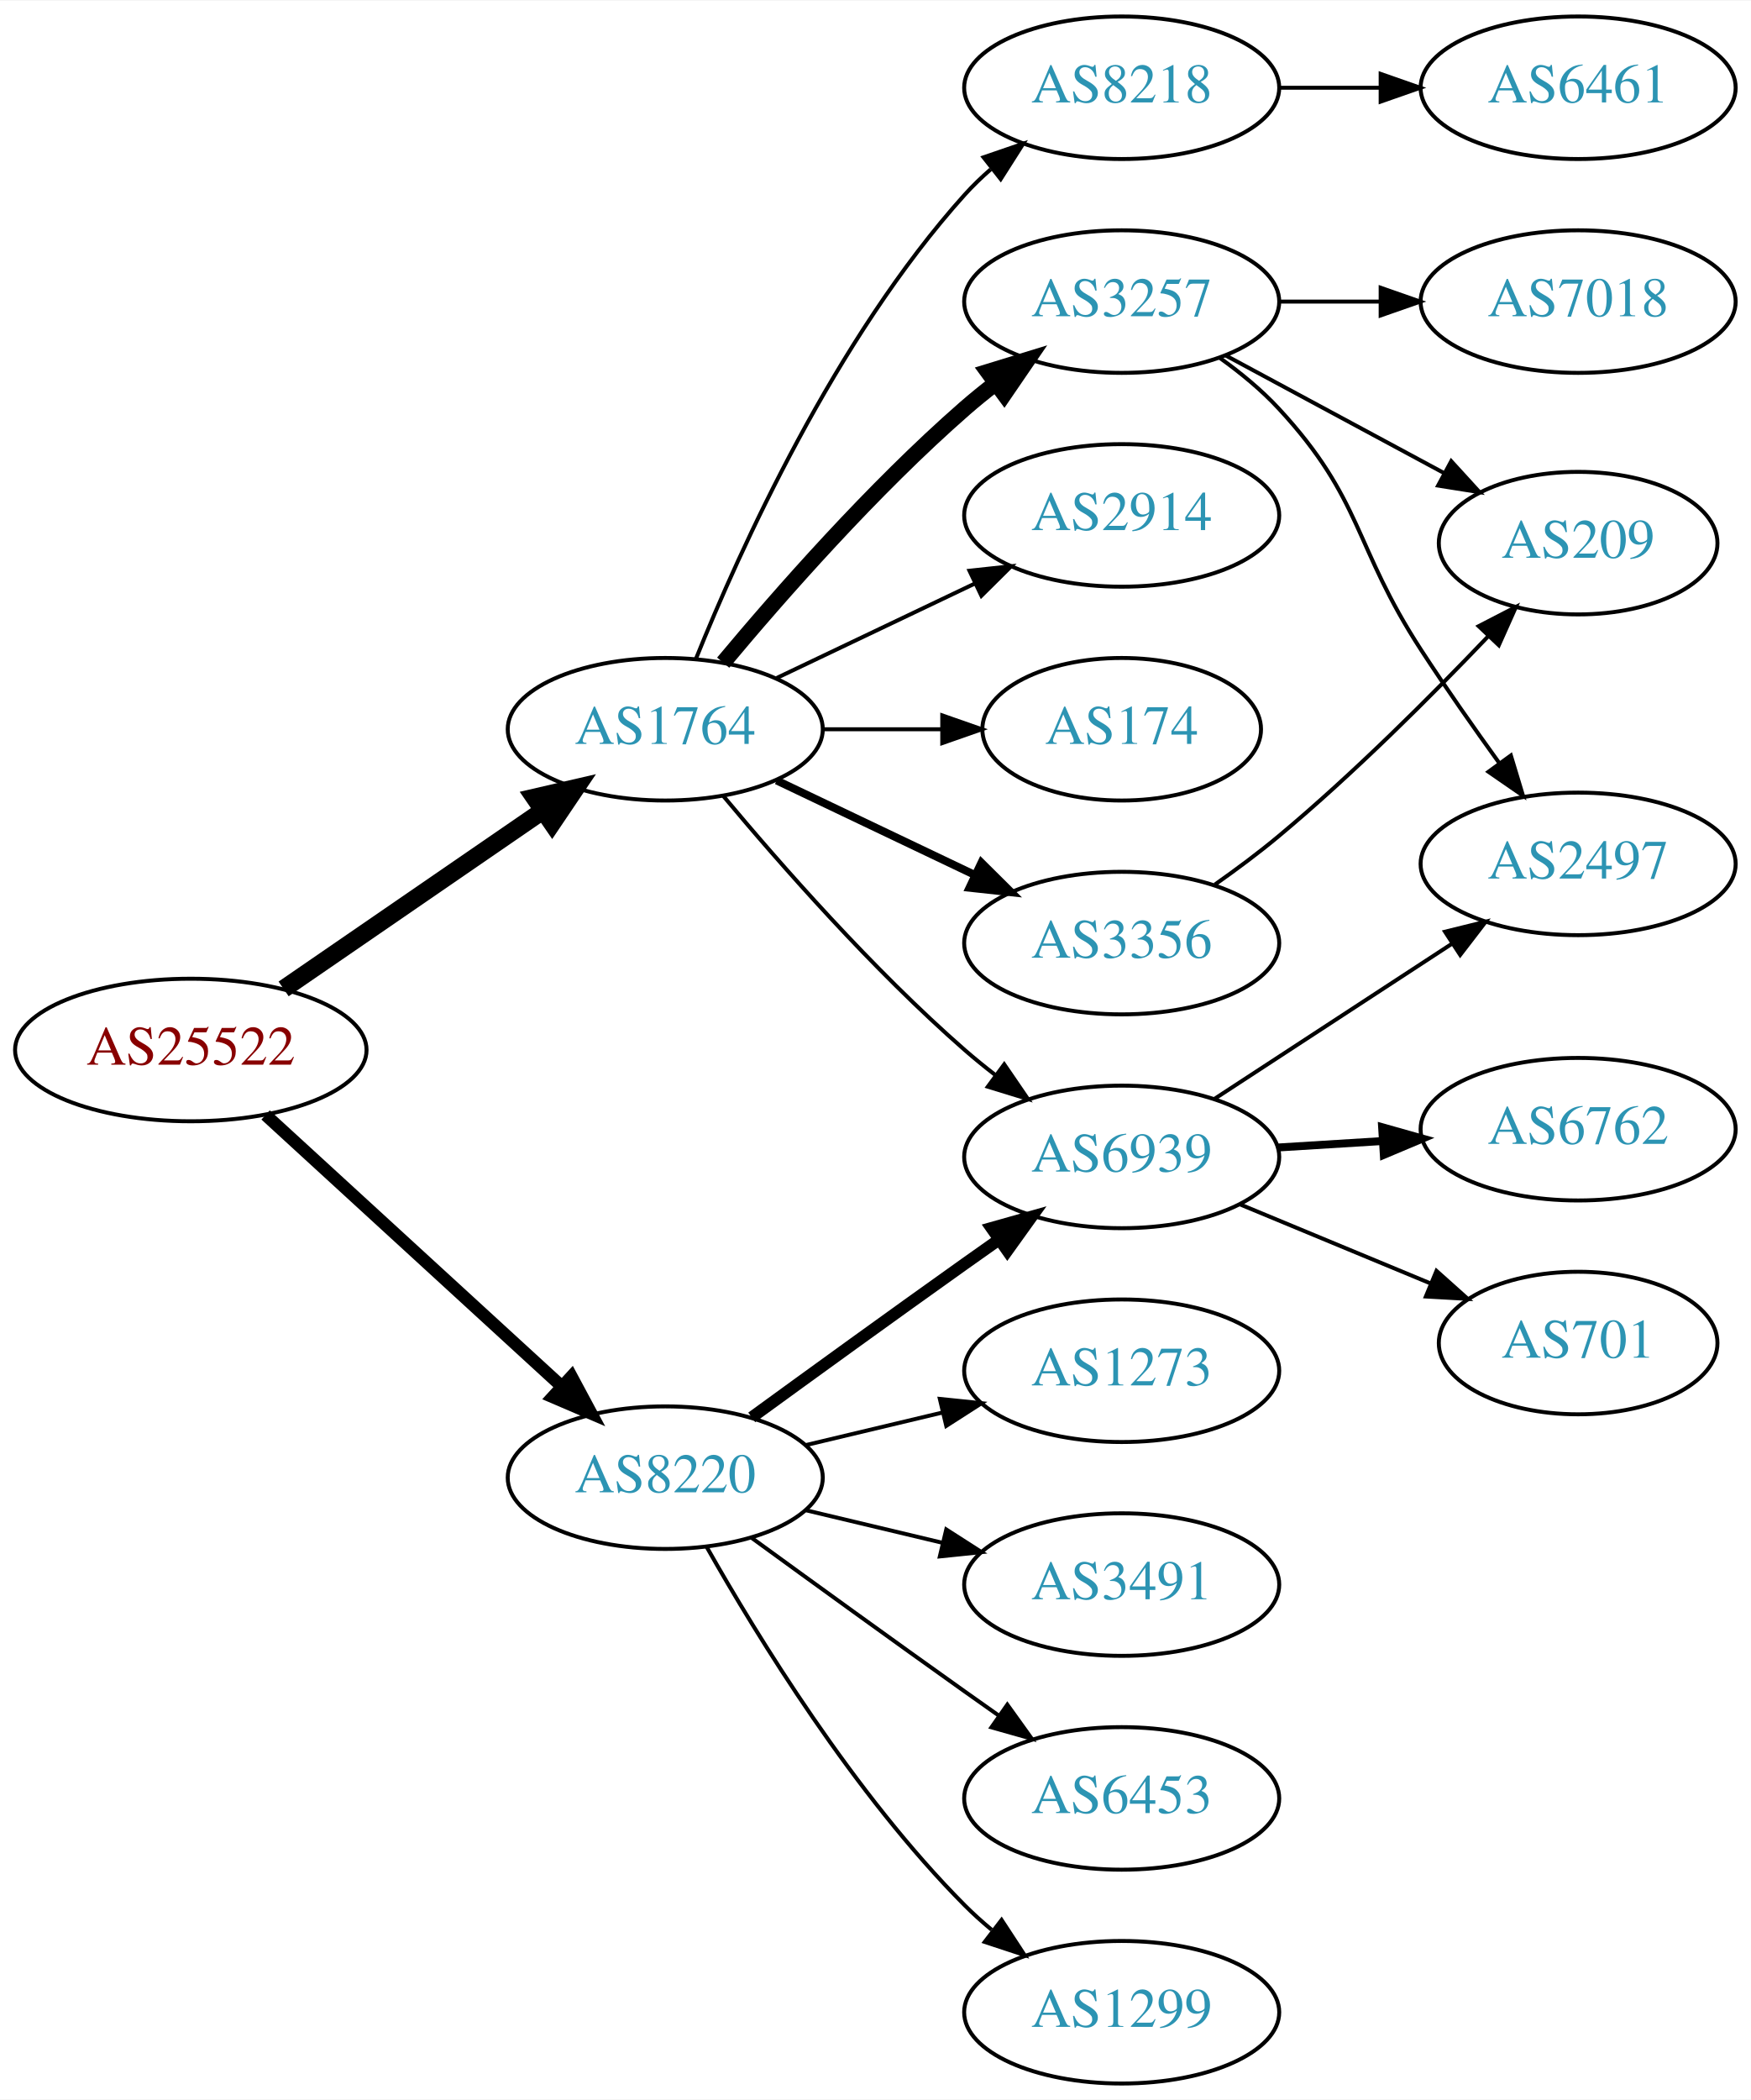
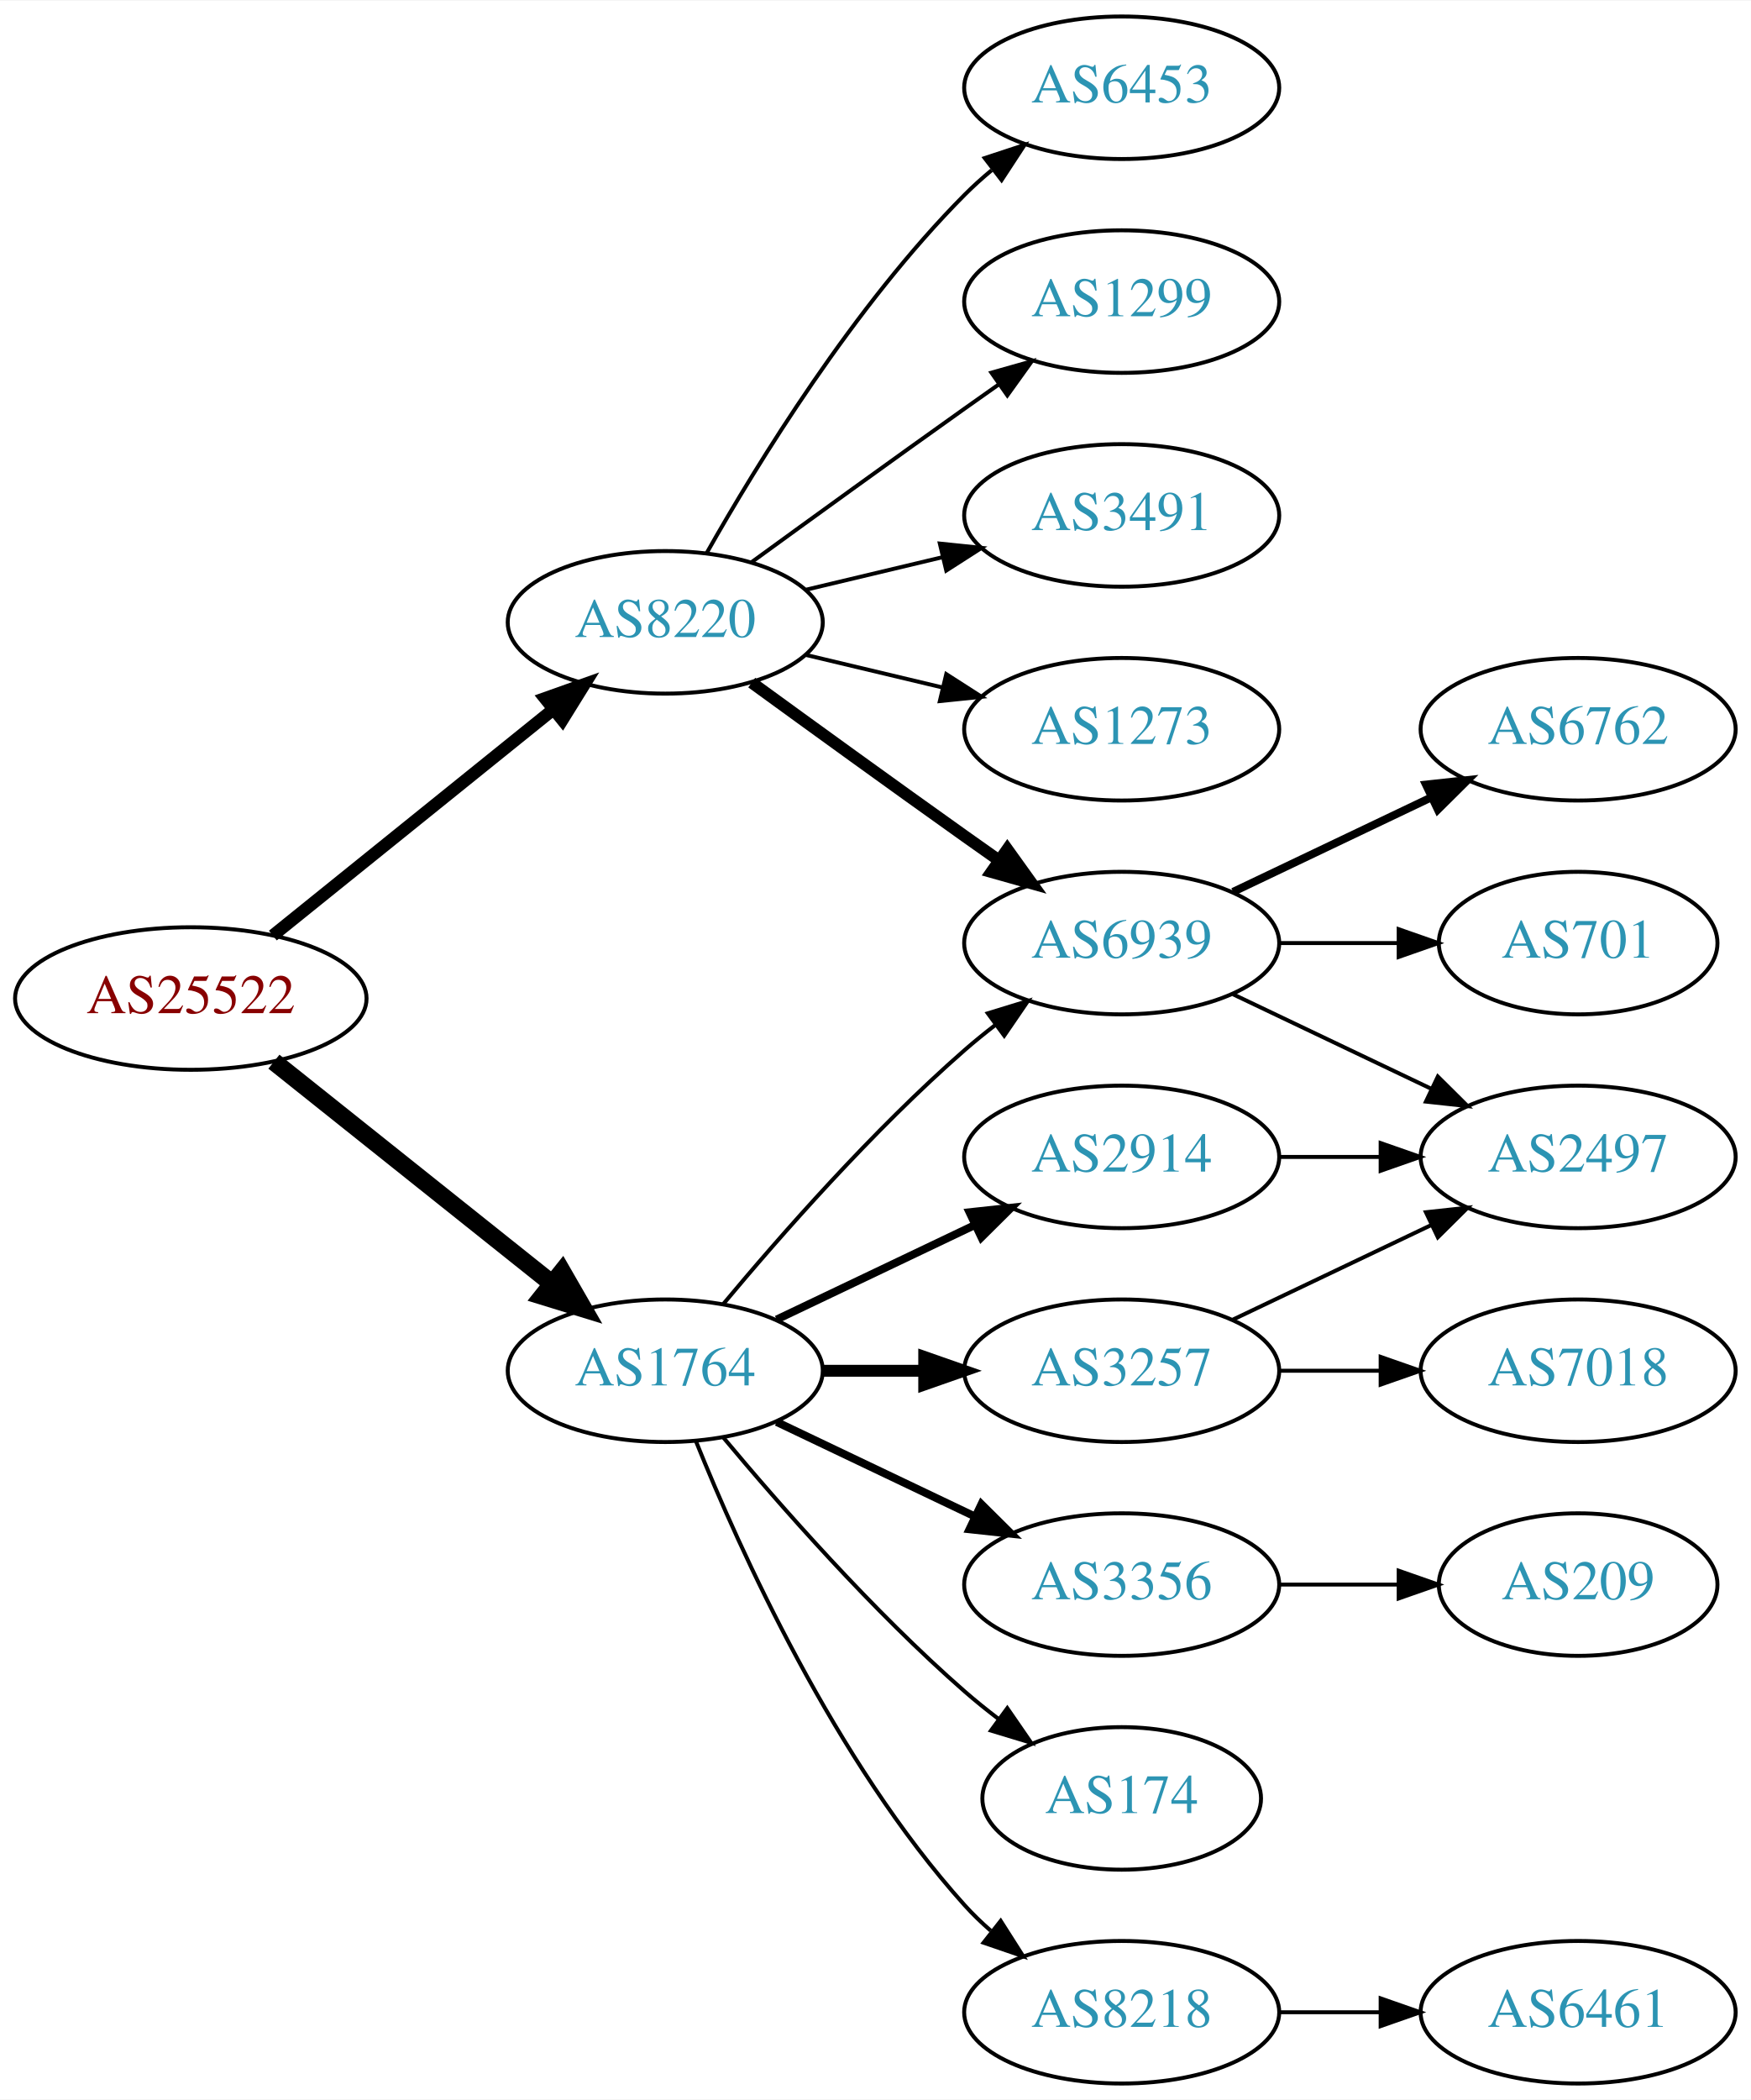
<svg xmlns="http://www.w3.org/2000/svg" xmlns:xlink="http://www.w3.org/1999/xlink" width="442pt" height="530pt" viewBox="0.00 0.00 442.27 530.00">
  <g id="graph0" class="graph" transform="scale(1 1) rotate(0) translate(4 526)">
    <polygon fill="white" stroke="none" points="-4,4 -4,-526 438.271,-526 438.271,4 -4,4" />
    <g id="node1" class="node">
      <g id="a_node1">
        <a xlink:href="/asn/25522" xlink:title="AS25522 ~ Travelport Austria GmbH [AT]">
-           <ellipse fill="#ffffff" stroke="black" cx="44.196" cy="-261" rx="44.393" ry="18" />
-           <text text-anchor="middle" x="44.196" y="-257.3" font-family="Times,serif" font-size="14.00" fill="#880000">AS25522</text>
+           <ellipse fill="#ffffff" stroke="black" cx="44.196" cy="-274" rx="44.393" ry="18" />
+           <text text-anchor="middle" x="44.196" y="-270.3" font-family="Times,serif" font-size="14.00" fill="#880000">AS25522</text>
        </a>
      </g>
    </g>
    <g id="node2" class="node">
      <g id="a_node2">
        <a xlink:href="/asn/1764" xlink:title="AS1764 ~ NEXTLAYER-AS [AT]">
-           <ellipse fill="#ffffff" stroke="black" cx="164.039" cy="-342" rx="39.794" ry="18" />
-           <text text-anchor="middle" x="164.039" y="-338.3" font-family="Times,serif" font-size="14.00" fill="#2c94b3">AS1764</text>
+           <ellipse fill="#ffffff" stroke="black" cx="164.039" cy="-180" rx="39.794" ry="18" />
+           <text text-anchor="middle" x="164.039" y="-176.3" font-family="Times,serif" font-size="14.00" fill="#2c94b3">AS1764</text>
        </a>
      </g>
    </g>
    <g id="edge1" class="edge">
-       <path fill="none" stroke="black" stroke-width="4.5" d="M67.639,-276.426C86.22,-289.198 112.781,-307.455 133.161,-321.463" />
-       <polygon fill="black" stroke="black" stroke-width="4.5" points="131.003,-324.758 141.475,-327.178 135.464,-318.269 131.003,-324.758" />
+       <path fill="none" stroke="black" stroke-width="4.5" d="M65.186,-258.054C84.518,-242.634 113.969,-219.141 135.512,-201.957" />
+       <polygon fill="black" stroke="black" stroke-width="4.5" points="137.981,-205.024 143.343,-195.71 133.071,-198.868 137.981,-205.024" />
    </g>
    <g id="node3" class="node">
      <g id="a_node3">
        <a xlink:href="/asn/8220" xlink:title="AS8220 ~ COLT [GB]">
-           <ellipse fill="#ffffff" stroke="black" cx="164.039" cy="-153" rx="39.794" ry="18" />
-           <text text-anchor="middle" x="164.039" y="-149.3" font-family="Times,serif" font-size="14.00" fill="#2c94b3">AS8220</text>
+           <ellipse fill="#ffffff" stroke="black" cx="164.039" cy="-369" rx="39.794" ry="18" />
+           <text text-anchor="middle" x="164.039" y="-365.3" font-family="Times,serif" font-size="14.00" fill="#2c94b3">AS8220</text>
        </a>
      </g>
    </g>
    <g id="edge2" class="edge">
-       <path fill="none" stroke="black" stroke-width="3.15" d="M63.094,-244.597C83.022,-226.333 115.38,-196.678 137.857,-176.079" />
-       <polygon fill="black" stroke="black" stroke-width="3.15" points="140.351,-178.54 145.359,-169.203 135.622,-173.38 140.351,-178.54" />
+       <path fill="none" stroke="black" stroke-width="3.15" d="M64.92,-289.901C84.325,-305.544 114.111,-329.557 135.775,-347.021" />
+       <polygon fill="black" stroke="black" stroke-width="3.15" points="133.66,-349.812 143.642,-353.363 138.054,-344.362 133.66,-349.812" />
    </g>
    <g id="node4" class="node">
      <g id="a_node4">
        <a xlink:href="/asn/3257" xlink:title="AS3257 ~ GTT [DE]">
-           <ellipse fill="#ffffff" stroke="black" cx="279.332" cy="-450" rx="39.794" ry="18" />
-           <text text-anchor="middle" x="279.332" y="-446.3" font-family="Times,serif" font-size="14.00" fill="#2c94b3">AS3257</text>
+           <ellipse fill="#ffffff" stroke="black" cx="279.332" cy="-180" rx="39.794" ry="18" />
+           <text text-anchor="middle" x="279.332" y="-176.3" font-family="Times,serif" font-size="14.00" fill="#2c94b3">AS3257</text>
        </a>
      </g>
    </g>
    <g id="edge3" class="edge">
-       <path fill="none" stroke="black" stroke-width="4" d="M178.669,-358.817C192.951,-375.929 216.498,-402.745 239.685,-423 242.151,-425.154 244.789,-427.294 247.487,-429.372" />
-       <polygon fill="black" stroke="black" stroke-width="4" points="245.512,-432.264 255.641,-435.37 249.66,-426.625 245.512,-432.264" />
+       <path fill="none" stroke="black" stroke-width="3" d="M203.711,-180C211.914,-180 220.678,-180 229.21,-180" />
+       <polygon fill="black" stroke="black" stroke-width="3" points="229.449,-183.5 239.449,-180 229.449,-176.5 229.449,-183.5" />
    </g>
    <g id="node5" class="node">
      <g id="a_node5">
        <a xlink:href="/asn/8218" xlink:title="AS8218 ~ legacy Neotelecoms [FR]">
-           <ellipse fill="#ffffff" stroke="black" cx="279.332" cy="-504" rx="39.794" ry="18" />
-           <text text-anchor="middle" x="279.332" y="-500.3" font-family="Times,serif" font-size="14.00" fill="#2c94b3">AS8218</text>
+           <ellipse fill="#ffffff" stroke="black" cx="279.332" cy="-18" rx="39.794" ry="18" />
+           <text text-anchor="middle" x="279.332" y="-14.3" font-family="Times,serif" font-size="14.00" fill="#2c94b3">AS8218</text>
        </a>
      </g>
    </g>
    <g id="edge4" class="edge">
-       <path fill="none" stroke="black" d="M171.786,-359.787C182.837,-387.243 206.891,-440.578 239.685,-477 241.688,-479.224 243.906,-481.363 246.239,-483.397" />
-       <polygon fill="black" stroke="black" points="244.437,-486.433 254.458,-489.873 248.769,-480.935 244.437,-486.433" />
+       <path fill="none" stroke="black" d="M171.786,-162.213C182.837,-134.757 206.891,-81.422 239.685,-45 241.688,-42.776 243.906,-40.637 246.239,-38.603" />
+       <polygon fill="black" stroke="black" points="248.769,-41.065 254.458,-32.127 244.437,-35.567 248.769,-41.065" />
    </g>
    <g id="node6" class="node">
      <g id="a_node6">
-         <a xlink:href="/asn/2914" xlink:title="AS2914 ~ NTT America, Inc. [US]">
-           <ellipse fill="#ffffff" stroke="black" cx="279.332" cy="-396" rx="39.794" ry="18" />
-           <text text-anchor="middle" x="279.332" y="-392.3" font-family="Times,serif" font-size="14.00" fill="#2c94b3">AS2914</text>
+         <a xlink:href="/asn/174" xlink:title="AS174 ~ Cogent Communications [US]">
+           <ellipse fill="#ffffff" stroke="black" cx="279.332" cy="-72" rx="35.194" ry="18" />
+           <text text-anchor="middle" x="279.332" y="-68.3" font-family="Times,serif" font-size="14.00" fill="#2c94b3">AS174</text>
        </a>
      </g>
    </g>
    <g id="edge5" class="edge">
-       <path fill="none" stroke="black" d="M192.175,-354.934C207.169,-362.081 225.99,-371.052 242.213,-378.785" />
-       <polygon fill="black" stroke="black" points="240.884,-382.028 251.417,-383.171 243.895,-375.709 240.884,-382.028" />
+       <path fill="none" stroke="black" d="M178.669,-163.183C192.951,-146.071 216.498,-119.255 239.685,-99 242.355,-96.668 245.228,-94.352 248.158,-92.114" />
+       <polygon fill="black" stroke="black" points="250.436,-94.784 256.449,-86.061 246.309,-89.13 250.436,-94.784" />
    </g>
    <g id="node7" class="node">
      <g id="a_node7">
-         <a xlink:href="/asn/174" xlink:title="AS174 ~ Cogent Communications [US]">
-           <ellipse fill="#ffffff" stroke="black" cx="279.332" cy="-342" rx="35.194" ry="18" />
-           <text text-anchor="middle" x="279.332" y="-338.3" font-family="Times,serif" font-size="14.00" fill="#2c94b3">AS174</text>
+         <a xlink:href="/asn/2914" xlink:title="AS2914 ~ NTT America, Inc. [US]">
+           <ellipse fill="#ffffff" stroke="black" cx="279.332" cy="-234" rx="39.794" ry="18" />
+           <text text-anchor="middle" x="279.332" y="-230.3" font-family="Times,serif" font-size="14.00" fill="#2c94b3">AS2914</text>
        </a>
      </g>
    </g>
    <g id="edge6" class="edge">
-       <path fill="none" stroke="black" d="M203.711,-342C213.416,-342 223.907,-342 233.87,-342" />
-       <polygon fill="black" stroke="black" points="234.006,-345.5 244.006,-342 234.006,-338.5 234.006,-345.5" />
+       <path fill="none" stroke="black" stroke-width="2" d="M192.175,-192.934C207.169,-200.081 225.99,-209.052 242.213,-216.785" />
+       <polygon fill="black" stroke="black" stroke-width="2" points="240.884,-220.028 251.417,-221.171 243.895,-213.709 240.884,-220.028" />
    </g>
    <g id="node8" class="node">
      <g id="a_node8">
-         <a xlink:href="/asn/3356" xlink:title="AS3356 ~ Level 3 Parent, LLC [US]">
+         <a xlink:href="/asn/6939" xlink:title="AS6939 ~ Hurricane Electric LLC [US]">
          <ellipse fill="#ffffff" stroke="black" cx="279.332" cy="-288" rx="39.794" ry="18" />
-           <text text-anchor="middle" x="279.332" y="-284.3" font-family="Times,serif" font-size="14.00" fill="#2c94b3">AS3356</text>
+           <text text-anchor="middle" x="279.332" y="-284.3" font-family="Times,serif" font-size="14.00" fill="#2c94b3">AS6939</text>
        </a>
      </g>
    </g>
    <g id="edge7" class="edge">
-       <path fill="none" stroke="black" stroke-width="2" d="M192.175,-329.066C207.169,-321.919 225.99,-312.948 242.213,-305.215" />
-       <polygon fill="black" stroke="black" stroke-width="2" points="243.895,-308.291 251.417,-300.829 240.884,-301.972 243.895,-308.291" />
+       <path fill="none" stroke="black" d="M178.669,-196.817C192.951,-213.929 216.498,-240.745 239.685,-261 242.151,-263.154 244.789,-265.294 247.487,-267.372" />
+       <polygon fill="black" stroke="black" points="245.512,-270.264 255.641,-273.37 249.66,-264.625 245.512,-270.264" />
    </g>
    <g id="node9" class="node">
      <g id="a_node9">
-         <a xlink:href="/asn/6939" xlink:title="AS6939 ~ Hurricane Electric LLC [US]">
-           <ellipse fill="#ffffff" stroke="black" cx="279.332" cy="-234" rx="39.794" ry="18" />
-           <text text-anchor="middle" x="279.332" y="-230.3" font-family="Times,serif" font-size="14.00" fill="#2c94b3">AS6939</text>
+         <a xlink:href="/asn/3356" xlink:title="AS3356 ~ Level 3 Parent, LLC [US]">
+           <ellipse fill="#ffffff" stroke="black" cx="279.332" cy="-126" rx="39.794" ry="18" />
+           <text text-anchor="middle" x="279.332" y="-122.3" font-family="Times,serif" font-size="14.00" fill="#2c94b3">AS3356</text>
        </a>
      </g>
    </g>
    <g id="edge8" class="edge">
-       <path fill="none" stroke="black" d="M178.669,-325.183C192.951,-308.071 216.498,-281.255 239.685,-261 242.151,-258.846 244.789,-256.706 247.487,-254.628" />
-       <polygon fill="black" stroke="black" points="249.66,-257.375 255.641,-248.63 245.512,-251.736 249.66,-257.375" />
-     </g>
-     <g id="edge17" class="edge">
-       <path fill="none" stroke="black" stroke-width="3" d="M185.887,-168.222C200.821,-179.091 221.435,-194.025 239.685,-207 242.506,-209.005 245.449,-211.085 248.397,-213.159" />
-       <polygon fill="black" stroke="black" stroke-width="3" points="246.424,-216.05 256.621,-218.926 250.443,-210.319 246.424,-216.05" />
+       <path fill="none" stroke="black" stroke-width="2" d="M192.175,-167.066C207.169,-159.919 225.99,-150.948 242.213,-143.215" />
+       <polygon fill="black" stroke="black" stroke-width="2" points="243.895,-146.291 251.417,-138.829 240.884,-139.972 243.895,-146.291" />
+     </g>
+     <g id="edge19" class="edge">
+       <path fill="none" stroke="black" stroke-width="3" d="M185.887,-353.778C200.821,-342.909 221.435,-327.975 239.685,-315 242.506,-312.995 245.449,-310.915 248.397,-308.841" />
+       <polygon fill="black" stroke="black" stroke-width="3" points="250.443,-311.681 256.621,-303.074 246.424,-305.95 250.443,-311.681" />
    </g>
    <g id="node16" class="node">
      <g id="a_node16">
-         <a xlink:href="/asn/6453" xlink:title="AS6453 ~ TATA COMMUNICATIONS (AMERICA) INC [US]">
-           <ellipse fill="#ffffff" stroke="black" cx="279.332" cy="-72" rx="39.794" ry="18" />
-           <text text-anchor="middle" x="279.332" y="-68.3" font-family="Times,serif" font-size="14.00" fill="#2c94b3">AS6453</text>
-         </a>
-       </g>
-     </g>
-     <g id="edge18" class="edge">
-       <path fill="none" stroke="black" d="M185.887,-137.778C200.821,-126.909 221.435,-111.975 239.685,-99 242.506,-96.995 245.449,-94.915 248.397,-92.841" />
-       <polygon fill="black" stroke="black" points="250.443,-95.681 256.621,-87.074 246.424,-89.95 250.443,-95.681" />
+         <a xlink:href="/asn/3491" xlink:title="AS3491 ~ PCCW Global, Inc. [US]">
+           <ellipse fill="#ffffff" stroke="black" cx="279.332" cy="-396" rx="39.794" ry="18" />
+           <text text-anchor="middle" x="279.332" y="-392.3" font-family="Times,serif" font-size="14.00" fill="#2c94b3">AS3491</text>
+         </a>
+       </g>
+     </g>
+     <g id="edge17" class="edge">
+       <path fill="none" stroke="black" d="M199.646,-377.248C210.517,-379.838 222.671,-382.735 234.114,-385.462" />
+       <polygon fill="black" stroke="black" points="233.397,-388.889 243.936,-387.803 235.02,-382.08 233.397,-388.889" />
    </g>
    <g id="node17" class="node">
      <g id="a_node17">
-         <a xlink:href="/asn/1299" xlink:title="AS1299 ~ Telia Carrier [EU]">
-           <ellipse fill="#ffffff" stroke="black" cx="279.332" cy="-18" rx="39.794" ry="18" />
-           <text text-anchor="middle" x="279.332" y="-14.3" font-family="Times,serif" font-size="14.00" fill="#2c94b3">AS1299</text>
-         </a>
-       </g>
-     </g>
-     <g id="edge19" class="edge">
-       <path fill="none" stroke="black" d="M174.498,-135.51C187.28,-112.904 211.712,-73.114 239.685,-45 241.796,-42.879 244.092,-40.812 246.477,-38.829" />
-       <polygon fill="black" stroke="black" points="248.993,-41.31 254.793,-32.444 244.73,-35.758 248.993,-41.31" />
+         <a xlink:href="/asn/1273" xlink:title="AS1273 ~ Vodafone Group PLC [EU]">
+           <ellipse fill="#ffffff" stroke="black" cx="279.332" cy="-342" rx="39.794" ry="18" />
+           <text text-anchor="middle" x="279.332" y="-338.3" font-family="Times,serif" font-size="14.00" fill="#2c94b3">AS1273</text>
+         </a>
+       </g>
+     </g>
+     <g id="edge18" class="edge">
+       <path fill="none" stroke="black" d="M199.646,-360.752C210.517,-358.162 222.671,-355.265 234.114,-352.538" />
+       <polygon fill="black" stroke="black" points="235.02,-355.92 243.936,-350.197 233.397,-349.111 235.02,-355.92" />
    </g>
    <g id="node18" class="node">
      <g id="a_node18">
-         <a xlink:href="/asn/1273" xlink:title="AS1273 ~ Vodafone Group PLC [EU]">
-           <ellipse fill="#ffffff" stroke="black" cx="279.332" cy="-180" rx="39.794" ry="18" />
-           <text text-anchor="middle" x="279.332" y="-176.3" font-family="Times,serif" font-size="14.00" fill="#2c94b3">AS1273</text>
+         <a xlink:href="/asn/6453" xlink:title="AS6453 ~ TATA COMMUNICATIONS (AMERICA) INC [US]">
+           <ellipse fill="#ffffff" stroke="black" cx="279.332" cy="-504" rx="39.794" ry="18" />
+           <text text-anchor="middle" x="279.332" y="-500.3" font-family="Times,serif" font-size="14.00" fill="#2c94b3">AS6453</text>
        </a>
      </g>
    </g>
    <g id="edge20" class="edge">
-       <path fill="none" stroke="black" d="M199.646,-161.248C210.517,-163.838 222.671,-166.735 234.114,-169.462" />
-       <polygon fill="black" stroke="black" points="233.397,-172.889 243.936,-171.803 235.02,-166.08 233.397,-172.889" />
+       <path fill="none" stroke="black" d="M174.498,-386.49C187.28,-409.096 211.712,-448.886 239.685,-477 241.796,-479.121 244.092,-481.188 246.477,-483.171" />
+       <polygon fill="black" stroke="black" points="244.73,-486.242 254.793,-489.556 248.993,-480.69 244.73,-486.242" />
    </g>
    <g id="node19" class="node">
      <g id="a_node19">
-         <a xlink:href="/asn/3491" xlink:title="AS3491 ~ PCCW Global, Inc. [US]">
-           <ellipse fill="#ffffff" stroke="black" cx="279.332" cy="-126" rx="39.794" ry="18" />
-           <text text-anchor="middle" x="279.332" y="-122.3" font-family="Times,serif" font-size="14.00" fill="#2c94b3">AS3491</text>
+         <a xlink:href="/asn/1299" xlink:title="AS1299 ~ Telia Carrier [EU]">
+           <ellipse fill="#ffffff" stroke="black" cx="279.332" cy="-450" rx="39.794" ry="18" />
+           <text text-anchor="middle" x="279.332" y="-446.3" font-family="Times,serif" font-size="14.00" fill="#2c94b3">AS1299</text>
        </a>
      </g>
    </g>
    <g id="edge21" class="edge">
-       <path fill="none" stroke="black" d="M199.646,-144.752C210.517,-142.162 222.671,-139.265 234.114,-136.538" />
-       <polygon fill="black" stroke="black" points="235.02,-139.92 243.936,-134.197 233.397,-133.111 235.02,-139.92" />
+       <path fill="none" stroke="black" d="M185.887,-384.222C200.821,-395.091 221.435,-410.025 239.685,-423 242.506,-425.005 245.449,-427.085 248.397,-429.159" />
+       <polygon fill="black" stroke="black" points="246.424,-432.05 256.621,-434.926 250.443,-426.319 246.424,-432.05" />
+     </g>
+     <g id="node13" class="node">
+       <g id="a_node13">
+         <a xlink:href="/asn/2497" xlink:title="AS2497 ~ Internet Initiative Japan Inc. [JP]">
+           <ellipse fill="#ffffff" stroke="black" cx="394.625" cy="-234" rx="39.794" ry="18" />
+           <text text-anchor="middle" x="394.625" y="-230.3" font-family="Times,serif" font-size="14.00" fill="#2c94b3">AS2497</text>
+         </a>
+       </g>
+     </g>
+     <g id="edge14" class="edge">
+       <path fill="none" stroke="black" d="M307.468,-192.934C322.462,-200.081 341.283,-209.052 357.506,-216.785" />
+       <polygon fill="black" stroke="black" points="356.177,-220.028 366.71,-221.171 359.188,-213.709 356.177,-220.028" />
+     </g>
+     <g id="node14" class="node">
+       <g id="a_node14">
+         <a xlink:href="/asn/7018" xlink:title="AS7018 ~ AT&amp;T Services, Inc. [US]">
+           <ellipse fill="#ffffff" stroke="black" cx="394.625" cy="-180" rx="39.794" ry="18" />
+           <text text-anchor="middle" x="394.625" y="-176.3" font-family="Times,serif" font-size="14.00" fill="#2c94b3">AS7018</text>
+         </a>
+       </g>
+     </g>
+     <g id="edge13" class="edge">
+       <path fill="none" stroke="black" d="M319.004,-180C327.207,-180 335.971,-180 344.503,-180" />
+       <polygon fill="black" stroke="black" points="344.742,-183.5 354.742,-180 344.742,-176.5 344.742,-183.5" />
    </g>
    <g id="node10" class="node">
      <g id="a_node10">
-         <a xlink:href="/asn/2497" xlink:title="AS2497 ~ Internet Initiative Japan Inc. [JP]">
-           <ellipse fill="#ffffff" stroke="black" cx="394.625" cy="-308" rx="39.794" ry="18" />
-           <text text-anchor="middle" x="394.625" y="-304.3" font-family="Times,serif" font-size="14.00" fill="#2c94b3">AS2497</text>
+         <a xlink:href="/asn/6461" xlink:title="AS6461 ~ Zayo Bandwidth [US]">
+           <ellipse fill="#ffffff" stroke="black" cx="394.625" cy="-18" rx="39.794" ry="18" />
+           <text text-anchor="middle" x="394.625" y="-14.3" font-family="Times,serif" font-size="14.00" fill="#2c94b3">AS6461</text>
        </a>
      </g>
    </g>
    <g id="edge9" class="edge">
-       <path fill="none" stroke="black" d="M304.11,-435.786C309.358,-432.02 314.64,-427.684 318.978,-423 340.369,-399.903 337.801,-388.381 354.978,-362 361.175,-352.482 368.326,-342.293 374.779,-333.358" />
-       <polygon fill="black" stroke="black" points="377.635,-335.382 380.697,-325.24 371.978,-331.259 377.635,-335.382" />
+       <path fill="none" stroke="black" d="M319.004,-18C327.207,-18 335.971,-18 344.503,-18" />
+       <polygon fill="black" stroke="black" points="344.742,-21.5 354.742,-18 344.742,-14.5 344.742,-21.5" />
+     </g>
+     <g id="edge16" class="edge">
+       <path fill="none" stroke="black" d="M319.004,-234C327.207,-234 335.971,-234 344.503,-234" />
+       <polygon fill="black" stroke="black" points="344.742,-237.5 354.742,-234 344.742,-230.5 344.742,-237.5" />
    </g>
    <g id="node11" class="node">
      <g id="a_node11">
-         <a xlink:href="/asn/7018" xlink:title="AS7018 ~ AT&amp;T Services, Inc. [US]">
-           <ellipse fill="#ffffff" stroke="black" cx="394.625" cy="-450" rx="39.794" ry="18" />
-           <text text-anchor="middle" x="394.625" y="-446.3" font-family="Times,serif" font-size="14.00" fill="#2c94b3">AS7018</text>
+         <a xlink:href="/asn/6762" xlink:title="AS6762 ~ TELECOM ITALIA SPARKLE S.p.A. [IT]">
+           <ellipse fill="#ffffff" stroke="black" cx="394.625" cy="-342" rx="39.794" ry="18" />
+           <text text-anchor="middle" x="394.625" y="-338.3" font-family="Times,serif" font-size="14.00" fill="#2c94b3">AS6762</text>
        </a>
      </g>
    </g>
    <g id="edge10" class="edge">
-       <path fill="none" stroke="black" d="M319.004,-450C327.207,-450 335.971,-450 344.503,-450" />
-       <polygon fill="black" stroke="black" points="344.742,-453.5 354.742,-450 344.742,-446.5 344.742,-453.5" />
+       <path fill="none" stroke="black" stroke-width="2" d="M307.468,-300.934C322.462,-308.081 341.283,-317.052 357.506,-324.785" />
+       <polygon fill="black" stroke="black" stroke-width="2" points="356.177,-328.028 366.71,-329.171 359.188,-321.709 356.177,-328.028" />
    </g>
    <g id="node12" class="node">
      <g id="a_node12">
-         <a xlink:href="/asn/209" xlink:title="AS209 ~ CenturyLink Communications, LLC [US]">
-           <ellipse fill="#ffffff" stroke="black" cx="394.625" cy="-389" rx="35.194" ry="18" />
-           <text text-anchor="middle" x="394.625" y="-385.3" font-family="Times,serif" font-size="14.00" fill="#2c94b3">AS209</text>
+         <a xlink:href="/asn/701" xlink:title="AS701 ~ UUNET [US]">
+           <ellipse fill="#ffffff" stroke="black" cx="394.625" cy="-288" rx="35.194" ry="18" />
+           <text text-anchor="middle" x="394.625" y="-284.3" font-family="Times,serif" font-size="14.00" fill="#2c94b3">AS701</text>
        </a>
      </g>
    </g>
    <g id="edge11" class="edge">
-       <path fill="none" stroke="black" d="M305.475,-436.462C321.796,-427.675 343.232,-416.133 360.879,-406.631" />
-       <polygon fill="black" stroke="black" points="362.569,-409.696 369.715,-401.874 359.251,-403.533 362.569,-409.696" />
-     </g>
-     <g id="node13" class="node">
-       <g id="a_node13">
-         <a xlink:href="/asn/6461" xlink:title="AS6461 ~ Zayo Bandwidth [US]">
-           <ellipse fill="#ffffff" stroke="black" cx="394.625" cy="-504" rx="39.794" ry="18" />
-           <text text-anchor="middle" x="394.625" y="-500.3" font-family="Times,serif" font-size="14.00" fill="#2c94b3">AS6461</text>
-         </a>
-       </g>
+       <path fill="none" stroke="black" d="M319.004,-288C328.709,-288 339.2,-288 349.163,-288" />
+       <polygon fill="black" stroke="black" points="349.299,-291.5 359.299,-288 349.299,-284.5 349.299,-291.5" />
    </g>
    <g id="edge12" class="edge">
-       <path fill="none" stroke="black" d="M319.004,-504C327.207,-504 335.971,-504 344.503,-504" />
-       <polygon fill="black" stroke="black" points="344.742,-507.5 354.742,-504 344.742,-500.5 344.742,-507.5" />
-     </g>
-     <g id="edge13" class="edge">
-       <path fill="none" stroke="black" d="M302.886,-302.789C308.292,-306.595 313.951,-310.805 318.978,-315 337.829,-330.731 357.484,-350.367 371.891,-365.459" />
-       <polygon fill="black" stroke="black" points="369.503,-368.027 378.915,-372.891 374.59,-363.219 369.503,-368.027" />
-     </g>
-     <g id="edge16" class="edge">
-       <path fill="none" stroke="black" d="M302.715,-248.62C319.861,-259.82 343.716,-275.401 362.688,-287.793" />
-       <polygon fill="black" stroke="black" points="361.002,-290.872 371.288,-293.41 364.83,-285.011 361.002,-290.872" />
-     </g>
-     <g id="node14" class="node">
-       <g id="a_node14">
-         <a xlink:href="/asn/6762" xlink:title="AS6762 ~ TELECOM ITALIA SPARKLE S.p.A. [IT]">
-           <ellipse fill="#ffffff" stroke="black" cx="394.625" cy="-241" rx="39.794" ry="18" />
-           <text text-anchor="middle" x="394.625" y="-237.3" font-family="Times,serif" font-size="14.00" fill="#2c94b3">AS6762</text>
-         </a>
-       </g>
-     </g>
-     <g id="edge14" class="edge">
-       <path fill="none" stroke="black" stroke-width="2" d="M318.687,-236.37C327.177,-236.894 336.281,-237.457 345.115,-238.003" />
-       <polygon fill="black" stroke="black" stroke-width="2" points="345.111,-241.509 355.308,-238.633 345.543,-234.522 345.111,-241.509" />
+       <path fill="none" stroke="black" d="M307.468,-275.066C322.462,-267.919 341.283,-258.948 357.506,-251.215" />
+       <polygon fill="black" stroke="black" points="359.188,-254.291 366.71,-246.829 356.177,-247.972 359.188,-254.291" />
    </g>
    <g id="node15" class="node">
      <g id="a_node15">
-         <a xlink:href="/asn/701" xlink:title="AS701 ~ UUNET [US]">
-           <ellipse fill="#ffffff" stroke="black" cx="394.625" cy="-187" rx="35.194" ry="18" />
-           <text text-anchor="middle" x="394.625" y="-183.3" font-family="Times,serif" font-size="14.00" fill="#2c94b3">AS701</text>
+         <a xlink:href="/asn/209" xlink:title="AS209 ~ CenturyLink Communications, LLC [US]">
+           <ellipse fill="#ffffff" stroke="black" cx="394.625" cy="-126" rx="35.194" ry="18" />
+           <text text-anchor="middle" x="394.625" y="-122.3" font-family="Times,serif" font-size="14.00" fill="#2c94b3">AS209</text>
        </a>
      </g>
    </g>
    <g id="edge15" class="edge">
-       <path fill="none" stroke="black" d="M309.213,-222.018C323.872,-215.937 341.826,-208.489 357.401,-202.027" />
-       <polygon fill="black" stroke="black" points="358.845,-205.218 366.741,-198.153 356.163,-198.752 358.845,-205.218" />
+       <path fill="none" stroke="black" d="M319.004,-126C328.709,-126 339.2,-126 349.163,-126" />
+       <polygon fill="black" stroke="black" points="349.299,-129.5 359.299,-126 349.299,-122.5 349.299,-129.5" />
    </g>
  </g>
</svg>
